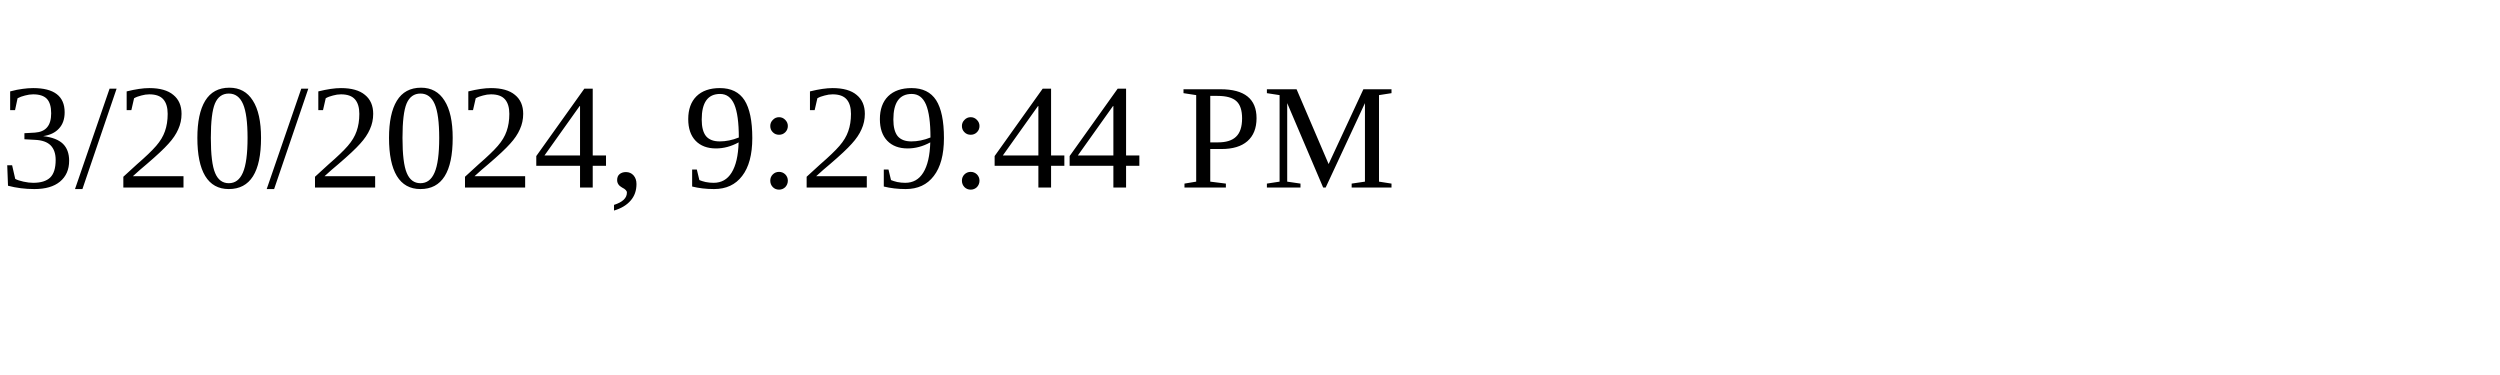
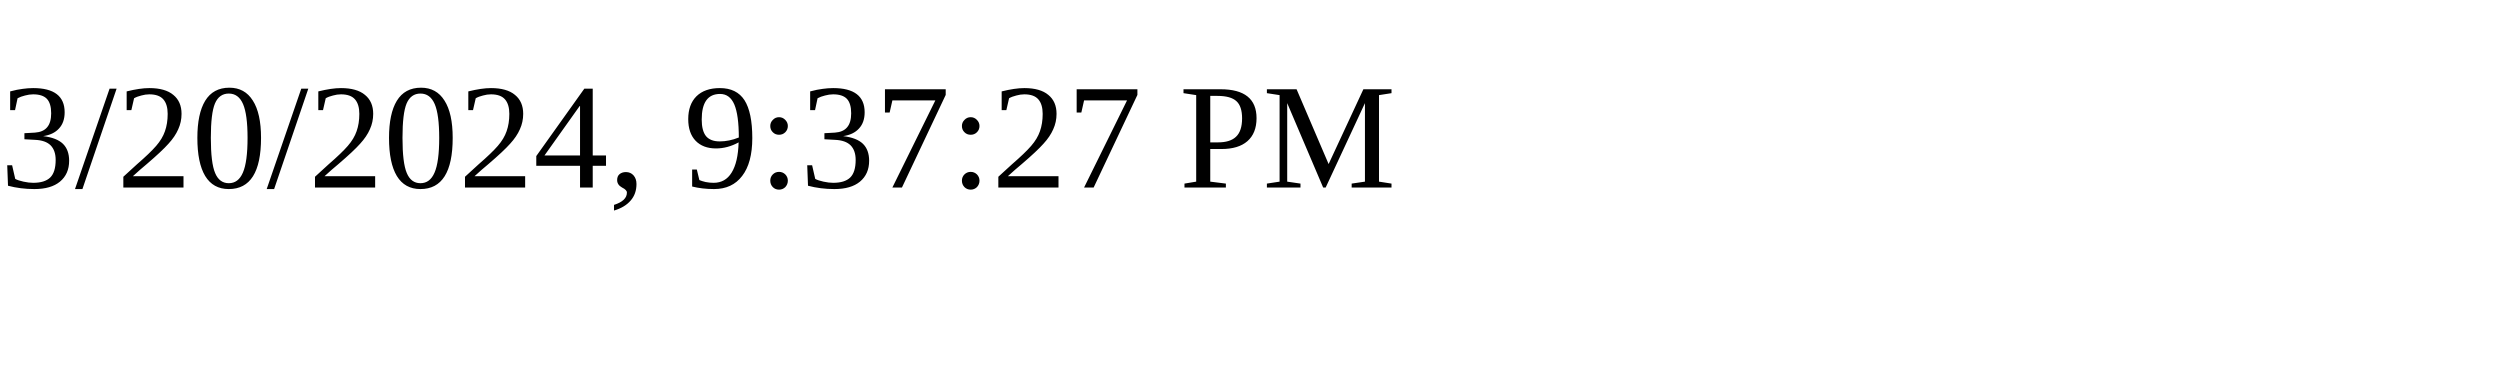
<svg xmlns="http://www.w3.org/2000/svg" height="30" width="200">
-   <text x="0" y="15">3/20/2024, 9:29:44 PM</text>
+   <text x="0" y="15">3/20/2024, 9:37:27 PM</text>
</svg>
